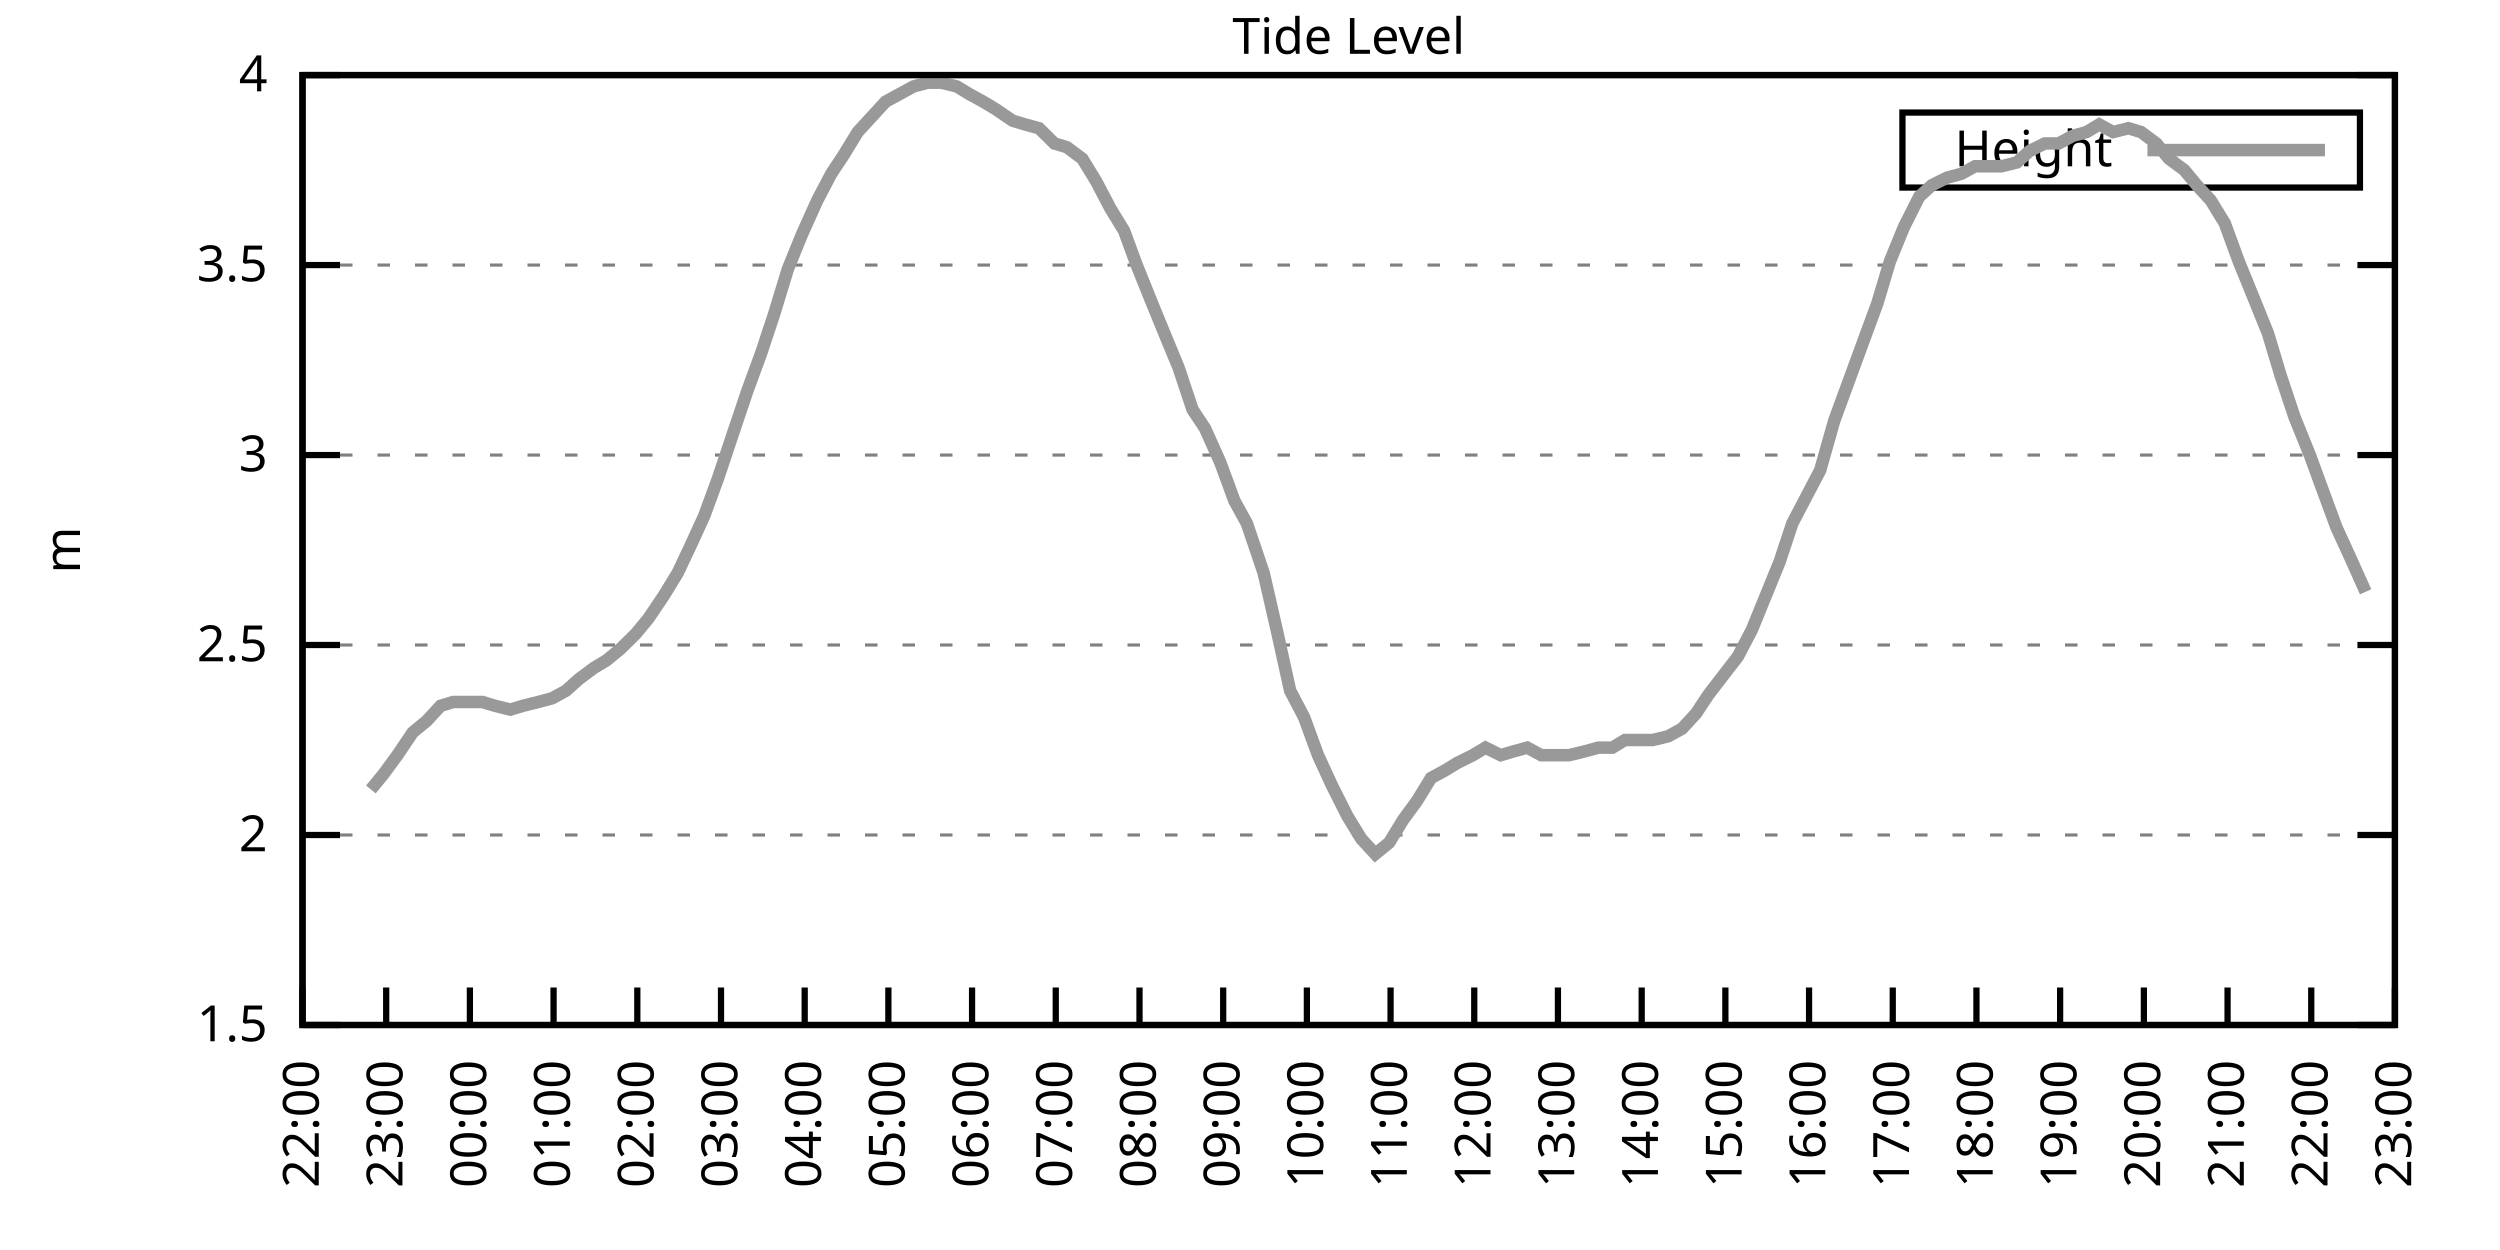
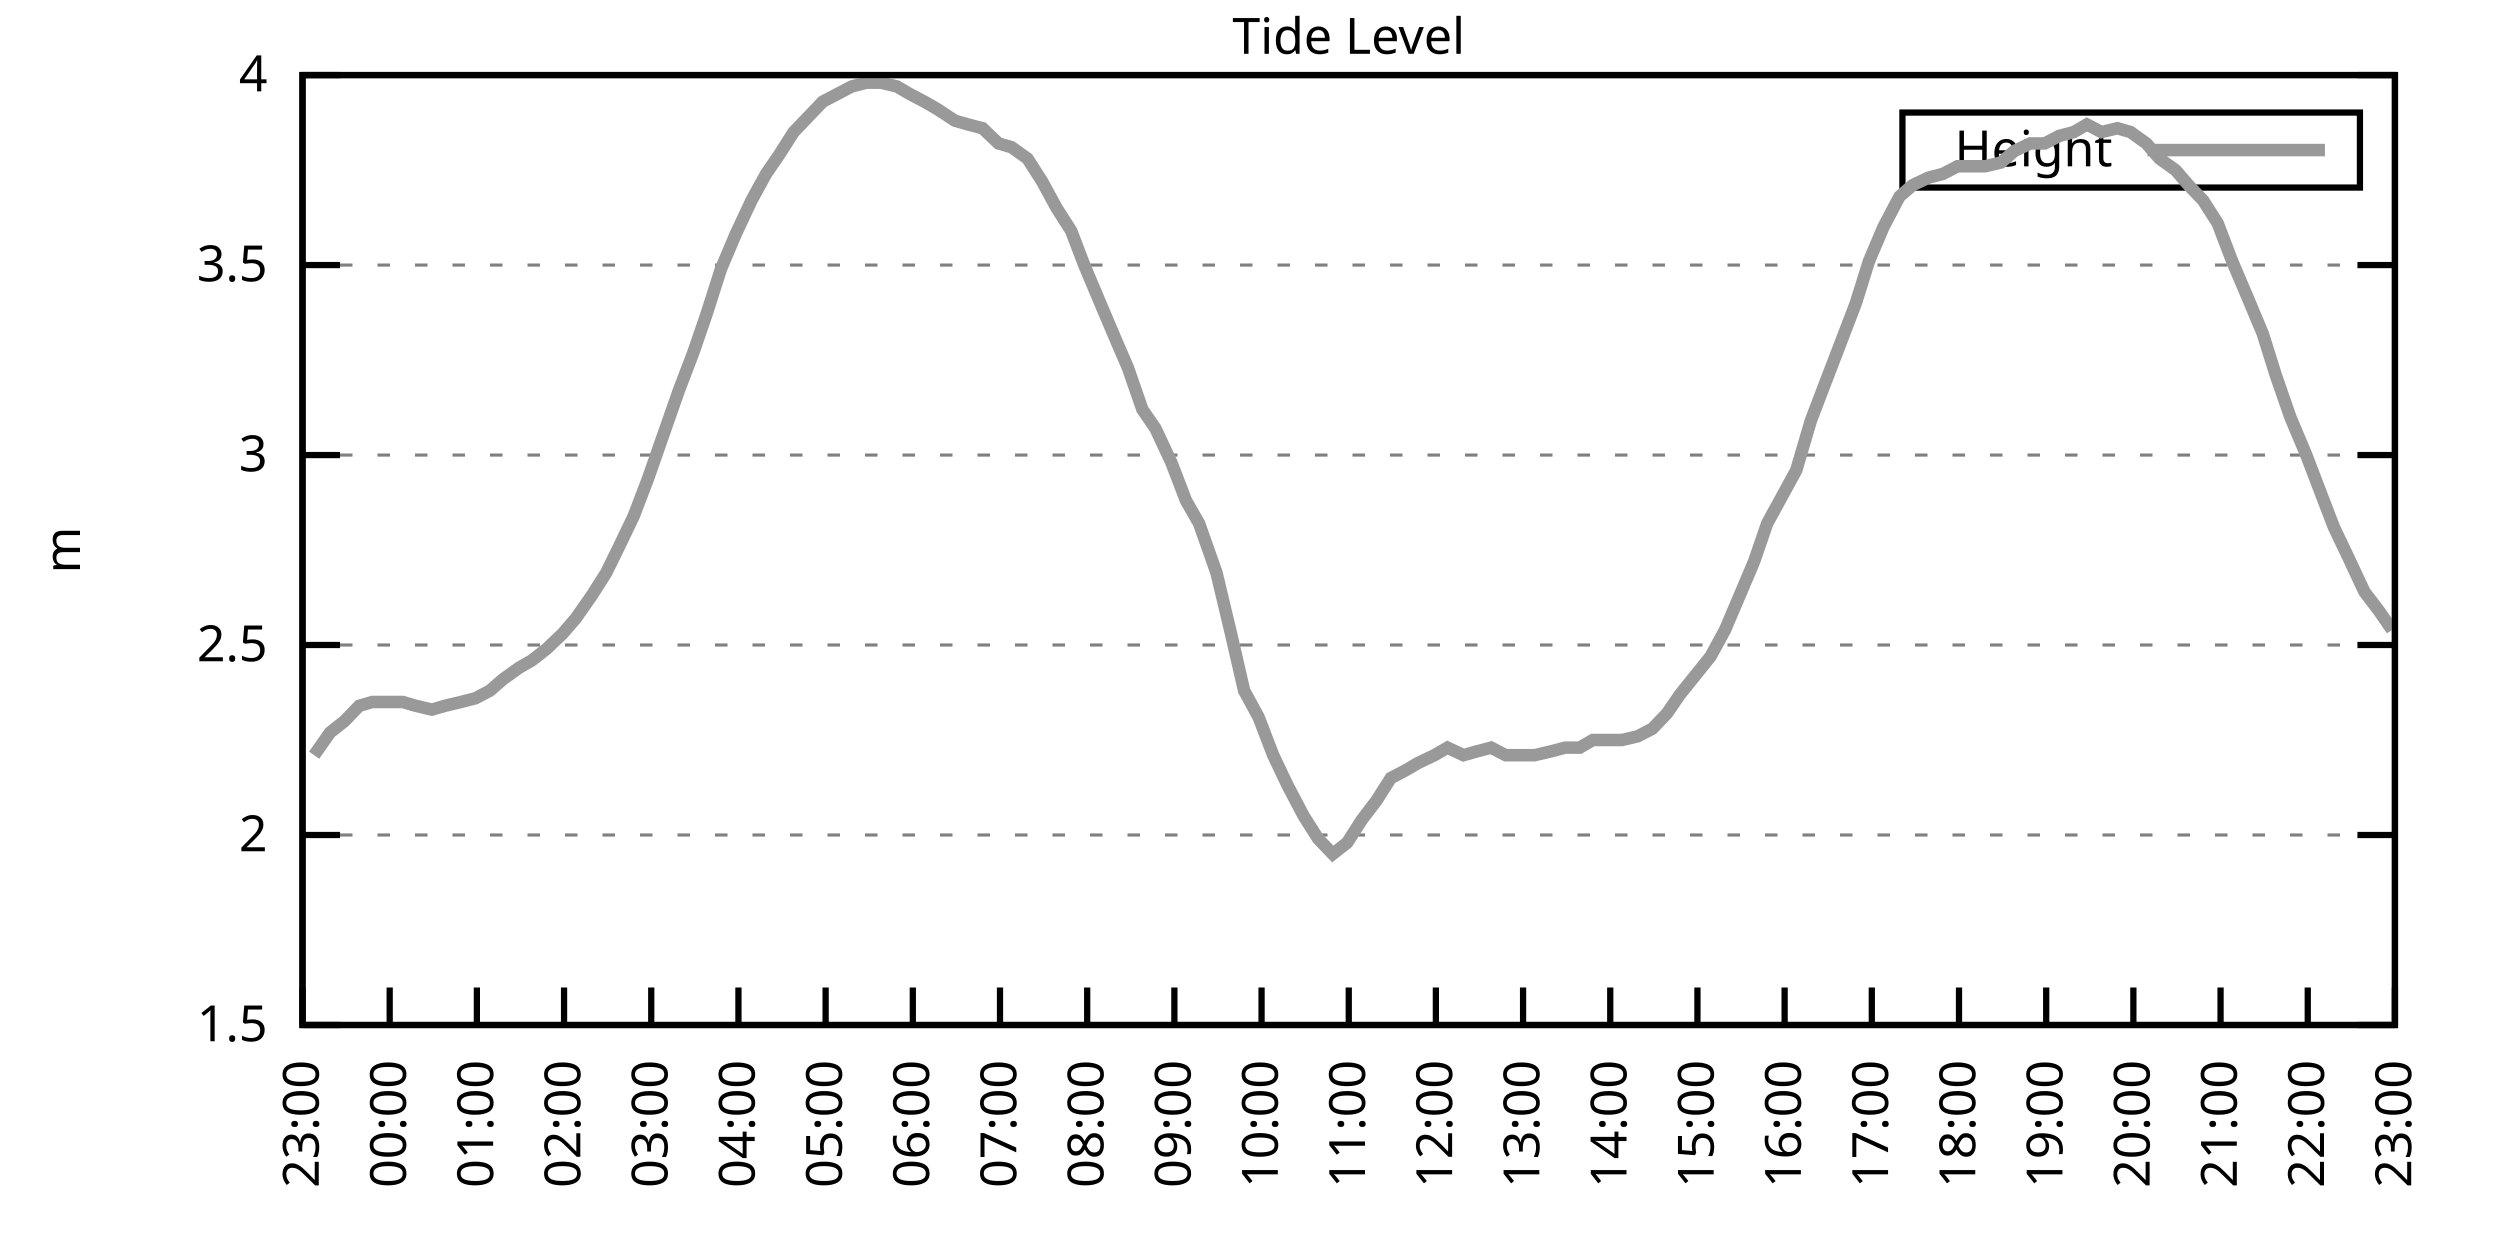
<svg xmlns="http://www.w3.org/2000/svg" xmlns:xlink="http://www.w3.org/1999/xlink" width="400" height="200" viewBox="0 0 400 200">
  <g id="gnuplot_canvas">
    <rect x="0" y="0" width="400" height="200" fill="none" />
    <defs>
      <circle id="gpDot" r="0.5" stroke-width="0.5" stroke="currentColor" />
      <path id="gpPt0" stroke-width="0.333" stroke="currentColor" d="M-1,0 h2 M0,-1 v2" />
      <path id="gpPt1" stroke-width="0.333" stroke="currentColor" d="M-1,-1 L1,1 M1,-1 L-1,1" />
      <path id="gpPt2" stroke-width="0.333" stroke="currentColor" d="M-1,0 L1,0 M0,-1 L0,1 M-1,-1 L1,1 M-1,1 L1,-1" />
      <rect id="gpPt3" stroke-width="0.333" stroke="currentColor" x="-1" y="-1" width="2" height="2" />
      <rect id="gpPt4" stroke-width="0.333" stroke="currentColor" fill="currentColor" x="-1" y="-1" width="2" height="2" />
      <circle id="gpPt5" stroke-width="0.333" stroke="currentColor" cx="0" cy="0" r="1" />
      <use xlink:href="#gpPt5" id="gpPt6" fill="currentColor" stroke="none" />
      <path id="gpPt7" stroke-width="0.333" stroke="currentColor" d="M0,-1.33 L-1.33,0.67 L1.33,0.67 z" />
      <use xlink:href="#gpPt7" id="gpPt8" fill="currentColor" stroke="none" />
      <use xlink:href="#gpPt7" id="gpPt9" stroke="currentColor" transform="rotate(180)" />
      <use xlink:href="#gpPt9" id="gpPt10" fill="currentColor" stroke="none" />
      <use xlink:href="#gpPt3" id="gpPt11" stroke="currentColor" transform="rotate(45)" />
      <use xlink:href="#gpPt11" id="gpPt12" fill="currentColor" stroke="none" />
      <path id="gpPt13" stroke-width="0.333" stroke="currentColor" d="M0,1.330 L1.265,0.411 L0.782,-1.067 L-0.782,-1.076 L-1.265,0.411 z" />
      <use xlink:href="#gpPt13" id="gpPt14" fill="currentColor" stroke="none" />
      <filter id="textbox" filterUnits="objectBoundingBox" x="0" y="0" height="1" width="1">
        <feFlood flood-color="white" flood-opacity="1" result="bgnd" />
        <feComposite in="SourceGraphic" in2="bgnd" operator="atop" />
      </filter>
      <filter id="greybox" filterUnits="objectBoundingBox" x="0" y="0" height="1" width="1">
        <feFlood flood-color="lightgrey" flood-opacity="1" result="grey" />
        <feComposite in="SourceGraphic" in2="grey" operator="atop" />
      </filter>
    </defs>
    <g fill="none" color="white" stroke="currentColor" stroke-width="1.00" stroke-linecap="butt" stroke-linejoin="miter">
</g>
    <g fill="none" color="black" stroke="currentColor" stroke-width="1.00" stroke-linecap="butt" stroke-linejoin="miter">
      <g stroke="none" shape-rendering="crispEdges">
        <polygon fill="rgb(255, 255, 255)" points="48.40,164.00 383.18,164.00 383.18,12.02 48.40,12.02 " />
      </g>
    </g>
    <g fill="none" color="black" stroke="currentColor" stroke-width="1.00" stroke-linecap="butt" stroke-linejoin="miter">
</g>
    <g fill="none" color="black" stroke="black" stroke-width="0.50" stroke-linecap="butt" stroke-linejoin="miter">
</g>
    <g fill="none" color="gray" stroke="currentColor" stroke-width="0.50" stroke-linecap="butt" stroke-linejoin="miter">
      <path stroke="gray" stroke-dasharray="2,4" class="gridline" d="M48.40,164.00 L383.19,164.00  " />
    </g>
    <g fill="none" color="gray" stroke="gray" stroke-width="1.00" stroke-linecap="butt" stroke-linejoin="miter">
</g>
    <g fill="none" color="black" stroke="currentColor" stroke-width="1.00" stroke-linecap="butt" stroke-linejoin="miter">
      <path stroke="black" d="M48.40,164.00 L54.40,164.00 M383.19,164.00 L377.19,164.00  " />
      <g transform="translate(42.80,166.60)" stroke="none" fill="black" font-family="Sans" font-size="8.00" text-anchor="end">
        <text>
          <tspan font-family="Sans"> 1.5</tspan>
        </text>
      </g>
    </g>
    <g fill="none" color="black" stroke="currentColor" stroke-width="1.00" stroke-linecap="butt" stroke-linejoin="miter">
</g>
    <g fill="none" color="black" stroke="black" stroke-width="0.50" stroke-linecap="butt" stroke-linejoin="miter">
</g>
    <g fill="none" color="gray" stroke="currentColor" stroke-width="0.50" stroke-linecap="butt" stroke-linejoin="miter">
      <path stroke="gray" stroke-dasharray="2,4" class="gridline" d="M48.40,133.60 L383.19,133.60  " />
    </g>
    <g fill="none" color="gray" stroke="gray" stroke-width="1.00" stroke-linecap="butt" stroke-linejoin="miter">
</g>
    <g fill="none" color="black" stroke="currentColor" stroke-width="1.00" stroke-linecap="butt" stroke-linejoin="miter">
      <path stroke="black" d="M48.40,133.60 L54.40,133.60 M383.19,133.60 L377.19,133.60  " />
      <g transform="translate(42.80,136.20)" stroke="none" fill="black" font-family="Sans" font-size="8.00" text-anchor="end">
        <text>
          <tspan font-family="Sans"> 2</tspan>
        </text>
      </g>
    </g>
    <g fill="none" color="black" stroke="currentColor" stroke-width="1.00" stroke-linecap="butt" stroke-linejoin="miter">
</g>
    <g fill="none" color="black" stroke="black" stroke-width="0.50" stroke-linecap="butt" stroke-linejoin="miter">
</g>
    <g fill="none" color="gray" stroke="currentColor" stroke-width="0.50" stroke-linecap="butt" stroke-linejoin="miter">
      <path stroke="gray" stroke-dasharray="2,4" class="gridline" d="M48.40,103.20 L383.19,103.20  " />
    </g>
    <g fill="none" color="gray" stroke="gray" stroke-width="1.00" stroke-linecap="butt" stroke-linejoin="miter">
</g>
    <g fill="none" color="black" stroke="currentColor" stroke-width="1.00" stroke-linecap="butt" stroke-linejoin="miter">
      <path stroke="black" d="M48.40,103.20 L54.40,103.20 M383.19,103.20 L377.19,103.20  " />
      <g transform="translate(42.80,105.80)" stroke="none" fill="black" font-family="Sans" font-size="8.00" text-anchor="end">
        <text>
          <tspan font-family="Sans"> 2.5</tspan>
        </text>
      </g>
    </g>
    <g fill="none" color="black" stroke="currentColor" stroke-width="1.00" stroke-linecap="butt" stroke-linejoin="miter">
</g>
    <g fill="none" color="black" stroke="black" stroke-width="0.50" stroke-linecap="butt" stroke-linejoin="miter">
</g>
    <g fill="none" color="gray" stroke="currentColor" stroke-width="0.50" stroke-linecap="butt" stroke-linejoin="miter">
      <path stroke="gray" stroke-dasharray="2,4" class="gridline" d="M48.40,72.81 L383.19,72.81  " />
    </g>
    <g fill="none" color="gray" stroke="gray" stroke-width="1.00" stroke-linecap="butt" stroke-linejoin="miter">
</g>
    <g fill="none" color="black" stroke="currentColor" stroke-width="1.00" stroke-linecap="butt" stroke-linejoin="miter">
      <path stroke="black" d="M48.40,72.81 L54.40,72.81 M383.19,72.81 L377.19,72.81  " />
      <g transform="translate(42.80,75.41)" stroke="none" fill="black" font-family="Sans" font-size="8.00" text-anchor="end">
        <text>
          <tspan font-family="Sans"> 3</tspan>
        </text>
      </g>
    </g>
    <g fill="none" color="black" stroke="currentColor" stroke-width="1.00" stroke-linecap="butt" stroke-linejoin="miter">
</g>
    <g fill="none" color="black" stroke="black" stroke-width="0.50" stroke-linecap="butt" stroke-linejoin="miter">
</g>
    <g fill="none" color="gray" stroke="currentColor" stroke-width="0.50" stroke-linecap="butt" stroke-linejoin="miter">
      <path stroke="gray" stroke-dasharray="2,4" class="gridline" d="M48.40,42.41 L383.19,42.41  " />
    </g>
    <g fill="none" color="gray" stroke="gray" stroke-width="1.00" stroke-linecap="butt" stroke-linejoin="miter">
</g>
    <g fill="none" color="black" stroke="currentColor" stroke-width="1.00" stroke-linecap="butt" stroke-linejoin="miter">
      <path stroke="black" d="M48.40,42.41 L54.40,42.41 M383.19,42.41 L377.19,42.41  " />
      <g transform="translate(42.80,45.01)" stroke="none" fill="black" font-family="Sans" font-size="8.00" text-anchor="end">
        <text>
          <tspan font-family="Sans"> 3.5</tspan>
        </text>
      </g>
    </g>
    <g fill="none" color="black" stroke="currentColor" stroke-width="1.00" stroke-linecap="butt" stroke-linejoin="miter">
</g>
    <g fill="none" color="black" stroke="black" stroke-width="0.50" stroke-linecap="butt" stroke-linejoin="miter">
</g>
    <g fill="none" color="gray" stroke="currentColor" stroke-width="0.50" stroke-linecap="butt" stroke-linejoin="miter">
      <path stroke="gray" stroke-dasharray="2,4" class="gridline" d="M48.40,12.01 L383.19,12.01  " />
    </g>
    <g fill="none" color="gray" stroke="gray" stroke-width="1.00" stroke-linecap="butt" stroke-linejoin="miter">
</g>
    <g fill="none" color="black" stroke="currentColor" stroke-width="1.00" stroke-linecap="butt" stroke-linejoin="miter">
      <path stroke="black" d="M48.40,12.01 L54.40,12.01 M383.19,12.01 L377.19,12.01  " />
      <g transform="translate(42.80,14.61)" stroke="none" fill="black" font-family="Sans" font-size="8.00" text-anchor="end">
        <text>
          <tspan font-family="Sans"> 4</tspan>
        </text>
      </g>
    </g>
    <g fill="none" color="black" stroke="currentColor" stroke-width="1.00" stroke-linecap="butt" stroke-linejoin="miter">
      <path stroke="black" d="M48.40,164.00 L48.40,158.00  " />
      <g transform="translate(51.00,169.60) rotate(270.00)" stroke="none" fill="black" font-family="Sans" font-size="8.00" text-anchor="end">
        <text>
-           <tspan font-family="Sans">22:00</tspan>
-         </text>
-       </g>
-     </g>
-     <g fill="none" color="black" stroke="currentColor" stroke-width="1.00" stroke-linecap="butt" stroke-linejoin="miter">
-       <path stroke="black" d="M61.79,164.00 L61.79,158.00  " />
-       <g transform="translate(64.39,169.60) rotate(270.00)" stroke="none" fill="black" font-family="Sans" font-size="8.00" text-anchor="end">
-         <text>
          <tspan font-family="Sans">23:00</tspan>
        </text>
      </g>
    </g>
    <g fill="none" color="black" stroke="currentColor" stroke-width="1.00" stroke-linecap="butt" stroke-linejoin="miter">
-       <path stroke="black" d="M75.18,164.00 L75.18,158.00  " />
-       <g transform="translate(77.78,169.60) rotate(270.00)" stroke="none" fill="black" font-family="Sans" font-size="8.00" text-anchor="end">
+       <path stroke="black" d="M62.35,164.00 L62.35,158.00  " />
+       <g transform="translate(64.95,169.60) rotate(270.00)" stroke="none" fill="black" font-family="Sans" font-size="8.00" text-anchor="end">
        <text>
          <tspan font-family="Sans">00:00</tspan>
        </text>
      </g>
    </g>
    <g fill="none" color="black" stroke="currentColor" stroke-width="1.00" stroke-linecap="butt" stroke-linejoin="miter">
-       <path stroke="black" d="M88.57,164.00 L88.57,158.00  " />
-       <g transform="translate(91.17,169.60) rotate(270.00)" stroke="none" fill="black" font-family="Sans" font-size="8.00" text-anchor="end">
+       <path stroke="black" d="M76.30,164.00 L76.30,158.00  " />
+       <g transform="translate(78.90,169.60) rotate(270.00)" stroke="none" fill="black" font-family="Sans" font-size="8.00" text-anchor="end">
        <text>
          <tspan font-family="Sans">01:00</tspan>
        </text>
      </g>
    </g>
    <g fill="none" color="black" stroke="currentColor" stroke-width="1.00" stroke-linecap="butt" stroke-linejoin="miter">
-       <path stroke="black" d="M101.97,164.00 L101.97,158.00  " />
-       <g transform="translate(104.57,169.60) rotate(270.00)" stroke="none" fill="black" font-family="Sans" font-size="8.00" text-anchor="end">
+       <path stroke="black" d="M90.25,164.00 L90.25,158.00  " />
+       <g transform="translate(92.85,169.60) rotate(270.00)" stroke="none" fill="black" font-family="Sans" font-size="8.00" text-anchor="end">
        <text>
          <tspan font-family="Sans">02:00</tspan>
        </text>
      </g>
    </g>
    <g fill="none" color="black" stroke="currentColor" stroke-width="1.00" stroke-linecap="butt" stroke-linejoin="miter">
-       <path stroke="black" d="M115.36,164.00 L115.36,158.00  " />
-       <g transform="translate(117.96,169.60) rotate(270.00)" stroke="none" fill="black" font-family="Sans" font-size="8.00" text-anchor="end">
+       <path stroke="black" d="M104.20,164.00 L104.20,158.00  " />
+       <g transform="translate(106.80,169.60) rotate(270.00)" stroke="none" fill="black" font-family="Sans" font-size="8.00" text-anchor="end">
        <text>
          <tspan font-family="Sans">03:00</tspan>
        </text>
      </g>
    </g>
    <g fill="none" color="black" stroke="currentColor" stroke-width="1.00" stroke-linecap="butt" stroke-linejoin="miter">
-       <path stroke="black" d="M128.75,164.00 L128.75,158.00  " />
-       <g transform="translate(131.35,169.60) rotate(270.00)" stroke="none" fill="black" font-family="Sans" font-size="8.00" text-anchor="end">
+       <path stroke="black" d="M118.15,164.00 L118.15,158.00  " />
+       <g transform="translate(120.75,169.60) rotate(270.00)" stroke="none" fill="black" font-family="Sans" font-size="8.00" text-anchor="end">
        <text>
          <tspan font-family="Sans">04:00</tspan>
        </text>
      </g>
    </g>
    <g fill="none" color="black" stroke="currentColor" stroke-width="1.00" stroke-linecap="butt" stroke-linejoin="miter">
-       <path stroke="black" d="M142.14,164.00 L142.14,158.00  " />
-       <g transform="translate(144.74,169.60) rotate(270.00)" stroke="none" fill="black" font-family="Sans" font-size="8.00" text-anchor="end">
+       <path stroke="black" d="M132.10,164.00 L132.10,158.00  " />
+       <g transform="translate(134.70,169.60) rotate(270.00)" stroke="none" fill="black" font-family="Sans" font-size="8.00" text-anchor="end">
        <text>
          <tspan font-family="Sans">05:00</tspan>
        </text>
      </g>
    </g>
    <g fill="none" color="black" stroke="currentColor" stroke-width="1.00" stroke-linecap="butt" stroke-linejoin="miter">
-       <path stroke="black" d="M155.53,164.00 L155.53,158.00  " />
-       <g transform="translate(158.13,169.60) rotate(270.00)" stroke="none" fill="black" font-family="Sans" font-size="8.00" text-anchor="end">
+       <path stroke="black" d="M146.05,164.00 L146.05,158.00  " />
+       <g transform="translate(148.65,169.60) rotate(270.00)" stroke="none" fill="black" font-family="Sans" font-size="8.00" text-anchor="end">
        <text>
          <tspan font-family="Sans">06:00</tspan>
        </text>
      </g>
    </g>
    <g fill="none" color="black" stroke="currentColor" stroke-width="1.00" stroke-linecap="butt" stroke-linejoin="miter">
-       <path stroke="black" d="M168.92,164.00 L168.92,158.00  " />
-       <g transform="translate(171.52,169.60) rotate(270.00)" stroke="none" fill="black" font-family="Sans" font-size="8.00" text-anchor="end">
+       <path stroke="black" d="M160.00,164.00 L160.00,158.00  " />
+       <g transform="translate(162.60,169.60) rotate(270.00)" stroke="none" fill="black" font-family="Sans" font-size="8.00" text-anchor="end">
        <text>
          <tspan font-family="Sans">07:00</tspan>
        </text>
      </g>
    </g>
    <g fill="none" color="black" stroke="currentColor" stroke-width="1.00" stroke-linecap="butt" stroke-linejoin="miter">
-       <path stroke="black" d="M182.32,164.00 L182.32,158.00  " />
-       <g transform="translate(184.92,169.60) rotate(270.00)" stroke="none" fill="black" font-family="Sans" font-size="8.00" text-anchor="end">
+       <path stroke="black" d="M173.95,164.00 L173.95,158.00  " />
+       <g transform="translate(176.55,169.60) rotate(270.00)" stroke="none" fill="black" font-family="Sans" font-size="8.00" text-anchor="end">
        <text>
          <tspan font-family="Sans">08:00</tspan>
        </text>
      </g>
    </g>
    <g fill="none" color="black" stroke="currentColor" stroke-width="1.00" stroke-linecap="butt" stroke-linejoin="miter">
-       <path stroke="black" d="M195.71,164.00 L195.71,158.00  " />
-       <g transform="translate(198.31,169.60) rotate(270.00)" stroke="none" fill="black" font-family="Sans" font-size="8.00" text-anchor="end">
+       <path stroke="black" d="M187.90,164.00 L187.90,158.00  " />
+       <g transform="translate(190.50,169.60) rotate(270.00)" stroke="none" fill="black" font-family="Sans" font-size="8.00" text-anchor="end">
        <text>
          <tspan font-family="Sans">09:00</tspan>
        </text>
      </g>
    </g>
    <g fill="none" color="black" stroke="currentColor" stroke-width="1.00" stroke-linecap="butt" stroke-linejoin="miter">
-       <path stroke="black" d="M209.10,164.00 L209.10,158.00  " />
-       <g transform="translate(211.70,169.60) rotate(270.00)" stroke="none" fill="black" font-family="Sans" font-size="8.00" text-anchor="end">
+       <path stroke="black" d="M201.85,164.00 L201.85,158.00  " />
+       <g transform="translate(204.45,169.60) rotate(270.00)" stroke="none" fill="black" font-family="Sans" font-size="8.00" text-anchor="end">
        <text>
          <tspan font-family="Sans">10:00</tspan>
        </text>
      </g>
    </g>
    <g fill="none" color="black" stroke="currentColor" stroke-width="1.00" stroke-linecap="butt" stroke-linejoin="miter">
-       <path stroke="black" d="M222.49,164.00 L222.49,158.00  " />
-       <g transform="translate(225.09,169.60) rotate(270.00)" stroke="none" fill="black" font-family="Sans" font-size="8.00" text-anchor="end">
+       <path stroke="black" d="M215.80,164.00 L215.80,158.00  " />
+       <g transform="translate(218.40,169.60) rotate(270.00)" stroke="none" fill="black" font-family="Sans" font-size="8.00" text-anchor="end">
        <text>
          <tspan font-family="Sans">11:00</tspan>
        </text>
      </g>
    </g>
    <g fill="none" color="black" stroke="currentColor" stroke-width="1.00" stroke-linecap="butt" stroke-linejoin="miter">
-       <path stroke="black" d="M235.88,164.00 L235.88,158.00  " />
-       <g transform="translate(238.48,169.60) rotate(270.00)" stroke="none" fill="black" font-family="Sans" font-size="8.00" text-anchor="end">
+       <path stroke="black" d="M229.74,164.00 L229.74,158.00  " />
+       <g transform="translate(232.34,169.60) rotate(270.00)" stroke="none" fill="black" font-family="Sans" font-size="8.00" text-anchor="end">
        <text>
          <tspan font-family="Sans">12:00</tspan>
        </text>
      </g>
    </g>
    <g fill="none" color="black" stroke="currentColor" stroke-width="1.00" stroke-linecap="butt" stroke-linejoin="miter">
-       <path stroke="black" d="M249.27,164.00 L249.27,158.00  " />
-       <g transform="translate(251.87,169.60) rotate(270.00)" stroke="none" fill="black" font-family="Sans" font-size="8.00" text-anchor="end">
+       <path stroke="black" d="M243.69,164.00 L243.69,158.00  " />
+       <g transform="translate(246.29,169.60) rotate(270.00)" stroke="none" fill="black" font-family="Sans" font-size="8.00" text-anchor="end">
        <text>
          <tspan font-family="Sans">13:00</tspan>
        </text>
      </g>
    </g>
    <g fill="none" color="black" stroke="currentColor" stroke-width="1.00" stroke-linecap="butt" stroke-linejoin="miter">
-       <path stroke="black" d="M262.67,164.00 L262.67,158.00  " />
-       <g transform="translate(265.27,169.60) rotate(270.00)" stroke="none" fill="black" font-family="Sans" font-size="8.00" text-anchor="end">
+       <path stroke="black" d="M257.64,164.00 L257.64,158.00  " />
+       <g transform="translate(260.24,169.60) rotate(270.00)" stroke="none" fill="black" font-family="Sans" font-size="8.00" text-anchor="end">
        <text>
          <tspan font-family="Sans">14:00</tspan>
        </text>
      </g>
    </g>
    <g fill="none" color="black" stroke="currentColor" stroke-width="1.00" stroke-linecap="butt" stroke-linejoin="miter">
-       <path stroke="black" d="M276.06,164.00 L276.06,158.00  " />
-       <g transform="translate(278.66,169.60) rotate(270.00)" stroke="none" fill="black" font-family="Sans" font-size="8.00" text-anchor="end">
+       <path stroke="black" d="M271.59,164.00 L271.59,158.00  " />
+       <g transform="translate(274.19,169.60) rotate(270.00)" stroke="none" fill="black" font-family="Sans" font-size="8.00" text-anchor="end">
        <text>
          <tspan font-family="Sans">15:00</tspan>
        </text>
      </g>
    </g>
    <g fill="none" color="black" stroke="currentColor" stroke-width="1.00" stroke-linecap="butt" stroke-linejoin="miter">
-       <path stroke="black" d="M289.45,164.00 L289.45,158.00  " />
-       <g transform="translate(292.05,169.60) rotate(270.00)" stroke="none" fill="black" font-family="Sans" font-size="8.00" text-anchor="end">
+       <path stroke="black" d="M285.54,164.00 L285.54,158.00  " />
+       <g transform="translate(288.14,169.60) rotate(270.00)" stroke="none" fill="black" font-family="Sans" font-size="8.00" text-anchor="end">
        <text>
          <tspan font-family="Sans">16:00</tspan>
        </text>
      </g>
    </g>
    <g fill="none" color="black" stroke="currentColor" stroke-width="1.00" stroke-linecap="butt" stroke-linejoin="miter">
-       <path stroke="black" d="M302.84,164.00 L302.84,158.00  " />
-       <g transform="translate(305.44,169.60) rotate(270.00)" stroke="none" fill="black" font-family="Sans" font-size="8.00" text-anchor="end">
+       <path stroke="black" d="M299.49,164.00 L299.49,158.00  " />
+       <g transform="translate(302.09,169.60) rotate(270.00)" stroke="none" fill="black" font-family="Sans" font-size="8.00" text-anchor="end">
        <text>
          <tspan font-family="Sans">17:00</tspan>
        </text>
      </g>
    </g>
    <g fill="none" color="black" stroke="currentColor" stroke-width="1.00" stroke-linecap="butt" stroke-linejoin="miter">
-       <path stroke="black" d="M316.23,164.00 L316.23,158.00  " />
-       <g transform="translate(318.83,169.60) rotate(270.00)" stroke="none" fill="black" font-family="Sans" font-size="8.00" text-anchor="end">
+       <path stroke="black" d="M313.44,164.00 L313.44,158.00  " />
+       <g transform="translate(316.04,169.60) rotate(270.00)" stroke="none" fill="black" font-family="Sans" font-size="8.00" text-anchor="end">
        <text>
          <tspan font-family="Sans">18:00</tspan>
        </text>
      </g>
    </g>
    <g fill="none" color="black" stroke="currentColor" stroke-width="1.00" stroke-linecap="butt" stroke-linejoin="miter">
-       <path stroke="black" d="M329.62,164.00 L329.62,158.00  " />
-       <g transform="translate(332.22,169.60) rotate(270.00)" stroke="none" fill="black" font-family="Sans" font-size="8.00" text-anchor="end">
+       <path stroke="black" d="M327.39,164.00 L327.39,158.00  " />
+       <g transform="translate(329.99,169.60) rotate(270.00)" stroke="none" fill="black" font-family="Sans" font-size="8.00" text-anchor="end">
        <text>
          <tspan font-family="Sans">19:00</tspan>
        </text>
      </g>
    </g>
    <g fill="none" color="black" stroke="currentColor" stroke-width="1.00" stroke-linecap="butt" stroke-linejoin="miter">
-       <path stroke="black" d="M343.02,164.00 L343.02,158.00  " />
-       <g transform="translate(345.62,169.60) rotate(270.00)" stroke="none" fill="black" font-family="Sans" font-size="8.00" text-anchor="end">
+       <path stroke="black" d="M341.34,164.00 L341.34,158.00  " />
+       <g transform="translate(343.94,169.60) rotate(270.00)" stroke="none" fill="black" font-family="Sans" font-size="8.00" text-anchor="end">
        <text>
          <tspan font-family="Sans">20:00</tspan>
        </text>
      </g>
    </g>
    <g fill="none" color="black" stroke="currentColor" stroke-width="1.00" stroke-linecap="butt" stroke-linejoin="miter">
-       <path stroke="black" d="M356.41,164.00 L356.41,158.00  " />
-       <g transform="translate(359.01,169.60) rotate(270.00)" stroke="none" fill="black" font-family="Sans" font-size="8.00" text-anchor="end">
+       <path stroke="black" d="M355.29,164.00 L355.29,158.00  " />
+       <g transform="translate(357.89,169.60) rotate(270.00)" stroke="none" fill="black" font-family="Sans" font-size="8.00" text-anchor="end">
        <text>
          <tspan font-family="Sans">21:00</tspan>
        </text>
      </g>
    </g>
    <g fill="none" color="black" stroke="currentColor" stroke-width="1.00" stroke-linecap="butt" stroke-linejoin="miter">
-       <path stroke="black" d="M369.80,164.00 L369.80,158.00  " />
-       <g transform="translate(372.40,169.60) rotate(270.00)" stroke="none" fill="black" font-family="Sans" font-size="8.00" text-anchor="end">
+       <path stroke="black" d="M369.24,164.00 L369.24,158.00  " />
+       <g transform="translate(371.84,169.60) rotate(270.00)" stroke="none" fill="black" font-family="Sans" font-size="8.00" text-anchor="end">
        <text>
          <tspan font-family="Sans">22:00</tspan>
        </text>
      </g>
    </g>
    <g fill="none" color="black" stroke="currentColor" stroke-width="1.00" stroke-linecap="butt" stroke-linejoin="miter">
      <path stroke="black" d="M383.19,164.00 L383.19,158.00  " />
      <g transform="translate(385.79,169.60) rotate(270.00)" stroke="none" fill="black" font-family="Sans" font-size="8.00" text-anchor="end">
        <text>
          <tspan font-family="Sans">23:00</tspan>
        </text>
      </g>
    </g>
    <g fill="none" color="black" stroke="currentColor" stroke-width="1.00" stroke-linecap="butt" stroke-linejoin="miter">
</g>
    <g fill="none" color="black" stroke="currentColor" stroke-width="1.00" stroke-linecap="butt" stroke-linejoin="miter">
      <path stroke="black" d="M48.40,12.01 L48.40,164.00 L383.19,164.00 L383.19,12.01 L48.40,12.01 Z  " />
    </g>
    <g fill="none" color="black" stroke="currentColor" stroke-width="1.00" stroke-linecap="butt" stroke-linejoin="miter">
</g>
    <g fill="none" color="black" stroke="currentColor" stroke-width="1.00" stroke-linecap="butt" stroke-linejoin="miter">
      <path stroke="black" d="M304.39,30.01 L304.39,18.01 L377.59,18.01 L377.59,30.01 L304.39,30.01 Z  " />
    </g>
    <g id="Tide_level_plot_1">
      <g fill="none" color="white" stroke="black" stroke-width="2.00" stroke-linecap="butt" stroke-linejoin="miter">
</g>
      <g fill="none" color="black" stroke="currentColor" stroke-width="2.00" stroke-linecap="butt" stroke-linejoin="miter">
        <g transform="translate(337.99,26.61)" stroke="none" fill="black" font-family="Sans" font-size="8.00" text-anchor="end">
          <text>
            <tspan font-family="Sans">Height</tspan>
          </text>
        </g>
      </g>
      <g fill="none" color="black" stroke="currentColor" stroke-width="2.00" stroke-linecap="butt" stroke-linejoin="miter">
-         <path stroke="rgb(153, 153, 153)" d="M343.59,24.01 L371.99,24.01 M59.34,126.31 L61.35,123.87 L63.58,120.83 L66.03,117.19 L68.26,115.36 L70.50,112.93   L72.50,112.32 L74.74,112.32 L77.19,112.32 L79.20,112.93 L81.66,113.54 L83.66,112.93 L86.12,112.32 L88.35,111.72   L90.58,110.50 L92.59,108.68 L95.05,106.85 L97.06,105.64 L99.29,103.81 L101.74,101.38 L103.75,98.95 L106.21,95.30   L108.44,91.65 L110.45,87.40 L112.68,82.53 L114.91,76.45 L117.14,69.77 L119.60,62.47 L121.83,56.39 L123.84,50.31   L126.07,43.02 L128.30,37.54 L130.76,32.07 L132.99,27.82 L135.00,24.78 L137.23,21.13 L139.46,18.70 L141.69,16.27   L143.93,15.05 L146.16,13.83 L148.39,13.23 L150.62,13.23 L153.08,13.83 L155.09,15.05 L157.32,16.27 L159.33,17.48   L162.01,19.31 L164.01,19.91 L166.25,20.52 L168.70,22.95 L170.71,23.56 L173.17,25.39 L175.40,29.03 L177.63,33.29   L179.86,36.94 L181.87,42.41 L184.32,48.49 L186.56,53.96 L188.57,58.82 L190.80,65.51 L192.81,68.55 L195.26,74.02   L197.49,80.10 L199.50,83.75 L202.18,91.65 L204.41,101.38 L206.42,110.50 L208.65,114.76 L210.88,120.83 L213.12,125.70   L215.57,130.56 L217.80,134.21 L220.04,136.64 L222.27,134.82 L224.50,131.17 L226.73,128.13 L228.96,124.48 L231.20,123.27   L233.20,122.05 L235.66,120.83 L237.67,119.62 L240.12,120.83 L242.13,120.23 L244.36,119.62 L246.60,120.83 L249.05,120.83   L251.06,120.83 L253.51,120.23 L255.75,119.62 L257.98,119.62 L259.99,118.40 L262.22,118.40 L264.45,118.40 L266.91,117.80   L269.14,116.58 L271.37,114.15 L273.38,111.11 L278.07,105.03 L280.30,100.77 L282.53,95.30 L284.76,89.83 L286.77,83.75   L289.00,79.49 L291.23,75.24 L293.47,67.33 L295.70,61.25 L297.93,55.18 L300.39,48.49 L302.39,41.80 L304.63,36.33   L307.08,31.46 L309.09,29.64 L311.54,28.42 L313.78,27.82 L316.01,26.60 L318.02,26.60 L320.25,26.60 L322.70,25.99   L324.71,24.17 L327.17,22.95 L329.40,22.95 L331.63,21.74 L333.86,21.13 L335.87,19.91 L338.10,21.13 L340.56,20.52   L342.57,21.13 L345.02,22.95 L347.03,25.39 L349.49,27.21 L351.50,29.64 L353.73,32.07 L355.96,35.72 L358.19,41.80   L360.42,47.27 L362.88,53.35 L364.89,60.04 L367.12,66.73 L369.58,72.81 L371.58,78.28 L373.82,84.36 L376.05,89.22   L378.50,94.69  " />
+         <path stroke="rgb(153, 153, 153)" d="M343.59,24.01 L371.99,24.01 M50.26,120.83 L52.82,117.19 L55.14,115.36 L57.47,112.93 L59.56,112.32 L61.88,112.32   L64.44,112.32 L66.53,112.93 L69.09,113.54 L71.18,112.93 L73.74,112.32 L76.07,111.72 L78.39,110.50 L80.48,108.68   L83.04,106.85 L85.13,105.64 L87.46,103.81 L90.02,101.38 L92.11,98.95 L94.67,95.30 L96.99,91.65 L99.08,87.40   L101.41,82.53 L103.73,76.45 L106.06,69.77 L108.62,62.47 L110.94,56.39 L113.03,50.31 L115.36,43.02 L117.68,37.54   L120.24,32.07 L122.57,27.82 L124.66,24.78 L126.98,21.13 L129.31,18.70 L131.63,16.27 L133.96,15.05 L136.28,13.83   L138.61,13.23 L140.93,13.23 L143.49,13.83 L145.58,15.05 L147.91,16.27 L150.00,17.48 L152.79,19.31 L154.88,19.91   L157.21,20.52 L159.76,22.95 L161.86,23.56 L164.41,25.39 L166.74,29.03 L169.06,33.29 L171.39,36.94 L173.48,42.41   L176.04,48.49 L178.36,53.96 L180.46,58.82 L182.78,65.51 L184.87,68.55 L187.43,74.02 L189.76,80.10 L191.85,83.75   L194.64,91.65 L196.96,101.38 L199.06,110.50 L201.38,114.76 L203.71,120.83 L206.03,125.70 L208.59,130.56 L210.91,134.21   L213.24,136.64 L215.56,134.82 L217.89,131.17 L220.21,128.13 L222.54,124.48 L224.86,123.27 L226.95,122.05 L229.51,120.83   L231.60,119.62 L234.16,120.83 L236.25,120.23 L238.58,119.62 L240.90,120.83 L243.46,120.83 L245.55,120.83 L248.11,120.23   L250.44,119.62 L252.76,119.62 L254.85,118.40 L257.18,118.40 L259.50,118.40 L262.06,117.80 L264.39,116.58 L266.71,114.15   L268.80,111.11 L273.69,105.03 L276.01,100.77 L278.34,95.30 L280.66,89.83 L282.75,83.75 L285.08,79.49 L287.40,75.24   L289.73,67.33 L292.05,61.25 L294.38,55.18 L296.94,48.49 L299.03,41.80 L301.35,36.33 L303.91,31.46 L306.00,29.64   L308.56,28.42 L310.88,27.82 L313.21,26.60 L315.30,26.60 L317.63,26.60 L320.18,25.99 L322.28,24.17 L324.83,22.95   L327.16,22.95 L329.48,21.74 L331.81,21.13 L333.90,19.91 L336.23,21.13 L338.78,20.52 L340.88,21.13 L343.43,22.95   L345.53,25.39 L348.08,27.21 L350.18,29.64 L352.50,32.07 L354.83,35.72 L357.15,41.80 L359.48,47.27 L362.03,53.35   L364.13,60.04 L366.45,66.73 L369.01,72.81 L371.10,78.28 L373.43,84.36 L375.75,89.22 L378.31,94.69 L380.63,97.73   L382.73,100.77  " />
      </g>
    </g>
    <g fill="none" color="black" stroke="currentColor" stroke-width="2.00" stroke-linecap="butt" stroke-linejoin="miter">
</g>
    <g fill="none" color="black" stroke="black" stroke-width="1.00" stroke-linecap="butt" stroke-linejoin="miter">
</g>
    <g fill="none" color="black" stroke="currentColor" stroke-width="1.00" stroke-linecap="butt" stroke-linejoin="miter">
      <path stroke="black" d="M48.40,12.01 L48.40,164.00 L383.19,164.00 L383.19,12.01 L48.40,12.01 Z  " />
      <g transform="translate(12.80,88.01) rotate(270.00)" stroke="none" fill="black" font-family="Sans" font-size="8.00" text-anchor="middle">
        <text>
          <tspan font-family="Sans">m</tspan>
        </text>
      </g>
    </g>
    <g fill="none" color="black" stroke="currentColor" stroke-width="1.00" stroke-linecap="butt" stroke-linejoin="miter">
</g>
    <g fill="none" color="black" stroke="currentColor" stroke-width="1.00" stroke-linecap="butt" stroke-linejoin="miter">
      <g transform="translate(215.79,8.61)" stroke="none" fill="black" font-family="Sans" font-size="8.00" text-anchor="middle">
        <text>
          <tspan font-family="Sans">Tide Level</tspan>
        </text>
      </g>
    </g>
    <g fill="none" color="black" stroke="currentColor" stroke-width="1.00" stroke-linecap="butt" stroke-linejoin="miter">
</g>
  </g>
</svg>
